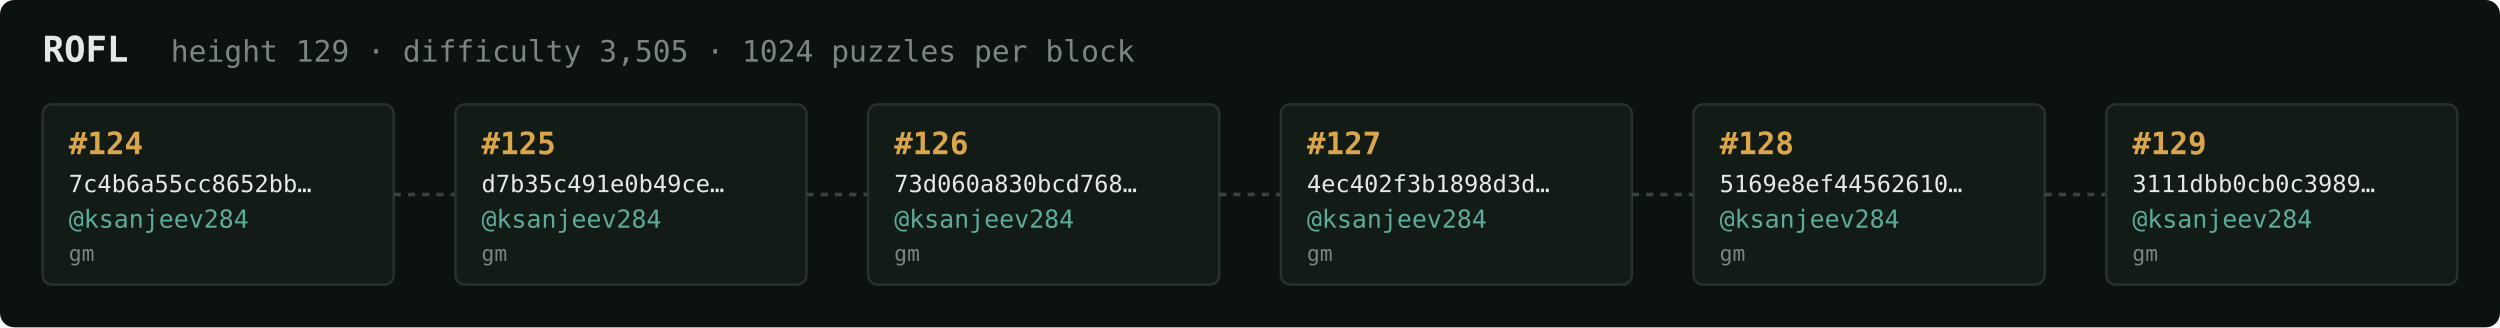
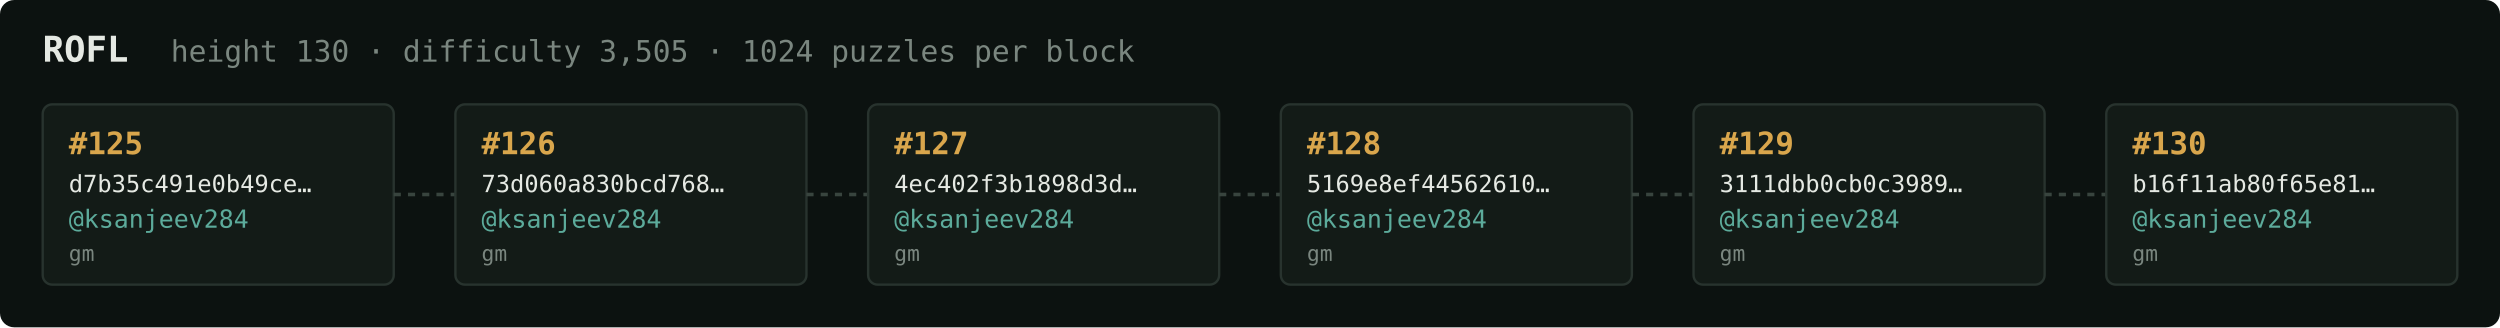
<svg xmlns="http://www.w3.org/2000/svg" width="1054" height="138" viewBox="0 0 1054 138" font-family="ui-monospace,SFMono-Regular,Menlo,monospace">
  <rect fill="#0c1210" width="1054" height="138" rx="6" />
  <text x="18" y="26" fill="#e5e9e3" font-size="15" font-weight="700">ROFL</text>
-   <text x="72" y="26" fill="#7a867f" font-size="12.5">height 129 · difficulty 3,505 · 1024 puzzles per block</text>
+   <text x="72" y="26" fill="#7a867f" font-size="12.5">height 130 · difficulty 3,505 · 1024 puzzles per block</text>
  <rect x="18" y="44" width="148" height="76" rx="4" fill="#131b17" stroke="#28332e" stroke-width="1" />
-   <text x="29" y="65" fill="#d9a64c" font-size="13" font-weight="700">#124</text>
-   <text x="29" y="81" fill="#e5e9e3" font-size="10">7c4b6a55cc8652bb…</text>
+   <text x="29" y="65" fill="#d9a64c" font-size="13" font-weight="700">#125</text>
+   <text x="29" y="81" fill="#e5e9e3" font-size="10">d7b35c491e0b49ce…</text>
  <text x="29" y="96" fill="#5cab9b" font-size="10.5">@ksanjeev284</text>
  <text x="29" y="110" fill="#7a867f" font-size="9">gm</text>
  <line x1="166" y1="82.0" x2="192" y2="82.0" stroke="#38443e" stroke-width="1.5" stroke-dasharray="3 3" />
  <rect x="192" y="44" width="148" height="76" rx="4" fill="#131b17" stroke="#28332e" stroke-width="1" />
-   <text x="203" y="65" fill="#d9a64c" font-size="13" font-weight="700">#125</text>
-   <text x="203" y="81" fill="#e5e9e3" font-size="10">d7b35c491e0b49ce…</text>
+   <text x="203" y="65" fill="#d9a64c" font-size="13" font-weight="700">#126</text>
+   <text x="203" y="81" fill="#e5e9e3" font-size="10">73d060a830bcd768…</text>
  <text x="203" y="96" fill="#5cab9b" font-size="10.5">@ksanjeev284</text>
  <text x="203" y="110" fill="#7a867f" font-size="9">gm</text>
  <line x1="340" y1="82.0" x2="366" y2="82.0" stroke="#38443e" stroke-width="1.5" stroke-dasharray="3 3" />
  <rect x="366" y="44" width="148" height="76" rx="4" fill="#131b17" stroke="#28332e" stroke-width="1" />
-   <text x="377" y="65" fill="#d9a64c" font-size="13" font-weight="700">#126</text>
-   <text x="377" y="81" fill="#e5e9e3" font-size="10">73d060a830bcd768…</text>
+   <text x="377" y="65" fill="#d9a64c" font-size="13" font-weight="700">#127</text>
+   <text x="377" y="81" fill="#e5e9e3" font-size="10">4ec402f3b1898d3d…</text>
  <text x="377" y="96" fill="#5cab9b" font-size="10.5">@ksanjeev284</text>
  <text x="377" y="110" fill="#7a867f" font-size="9">gm</text>
  <line x1="514" y1="82.0" x2="540" y2="82.0" stroke="#38443e" stroke-width="1.5" stroke-dasharray="3 3" />
  <rect x="540" y="44" width="148" height="76" rx="4" fill="#131b17" stroke="#28332e" stroke-width="1" />
-   <text x="551" y="65" fill="#d9a64c" font-size="13" font-weight="700">#127</text>
-   <text x="551" y="81" fill="#e5e9e3" font-size="10">4ec402f3b1898d3d…</text>
+   <text x="551" y="65" fill="#d9a64c" font-size="13" font-weight="700">#128</text>
+   <text x="551" y="81" fill="#e5e9e3" font-size="10">5169e8ef44562610…</text>
  <text x="551" y="96" fill="#5cab9b" font-size="10.5">@ksanjeev284</text>
  <text x="551" y="110" fill="#7a867f" font-size="9">gm</text>
  <line x1="688" y1="82.0" x2="714" y2="82.0" stroke="#38443e" stroke-width="1.5" stroke-dasharray="3 3" />
  <rect x="714" y="44" width="148" height="76" rx="4" fill="#131b17" stroke="#28332e" stroke-width="1" />
-   <text x="725" y="65" fill="#d9a64c" font-size="13" font-weight="700">#128</text>
-   <text x="725" y="81" fill="#e5e9e3" font-size="10">5169e8ef44562610…</text>
+   <text x="725" y="65" fill="#d9a64c" font-size="13" font-weight="700">#129</text>
+   <text x="725" y="81" fill="#e5e9e3" font-size="10">3111dbb0cb0c3989…</text>
  <text x="725" y="96" fill="#5cab9b" font-size="10.5">@ksanjeev284</text>
  <text x="725" y="110" fill="#7a867f" font-size="9">gm</text>
  <line x1="862" y1="82.0" x2="888" y2="82.0" stroke="#38443e" stroke-width="1.5" stroke-dasharray="3 3" />
  <rect x="888" y="44" width="148" height="76" rx="4" fill="#131b17" stroke="#28332e" stroke-width="1" />
-   <text x="899" y="65" fill="#d9a64c" font-size="13" font-weight="700">#129</text>
-   <text x="899" y="81" fill="#e5e9e3" font-size="10">3111dbb0cb0c3989…</text>
+   <text x="899" y="65" fill="#d9a64c" font-size="13" font-weight="700">#130</text>
+   <text x="899" y="81" fill="#e5e9e3" font-size="10">b16f11ab80f65e81…</text>
  <text x="899" y="96" fill="#5cab9b" font-size="10.5">@ksanjeev284</text>
  <text x="899" y="110" fill="#7a867f" font-size="9">gm</text>
</svg>
